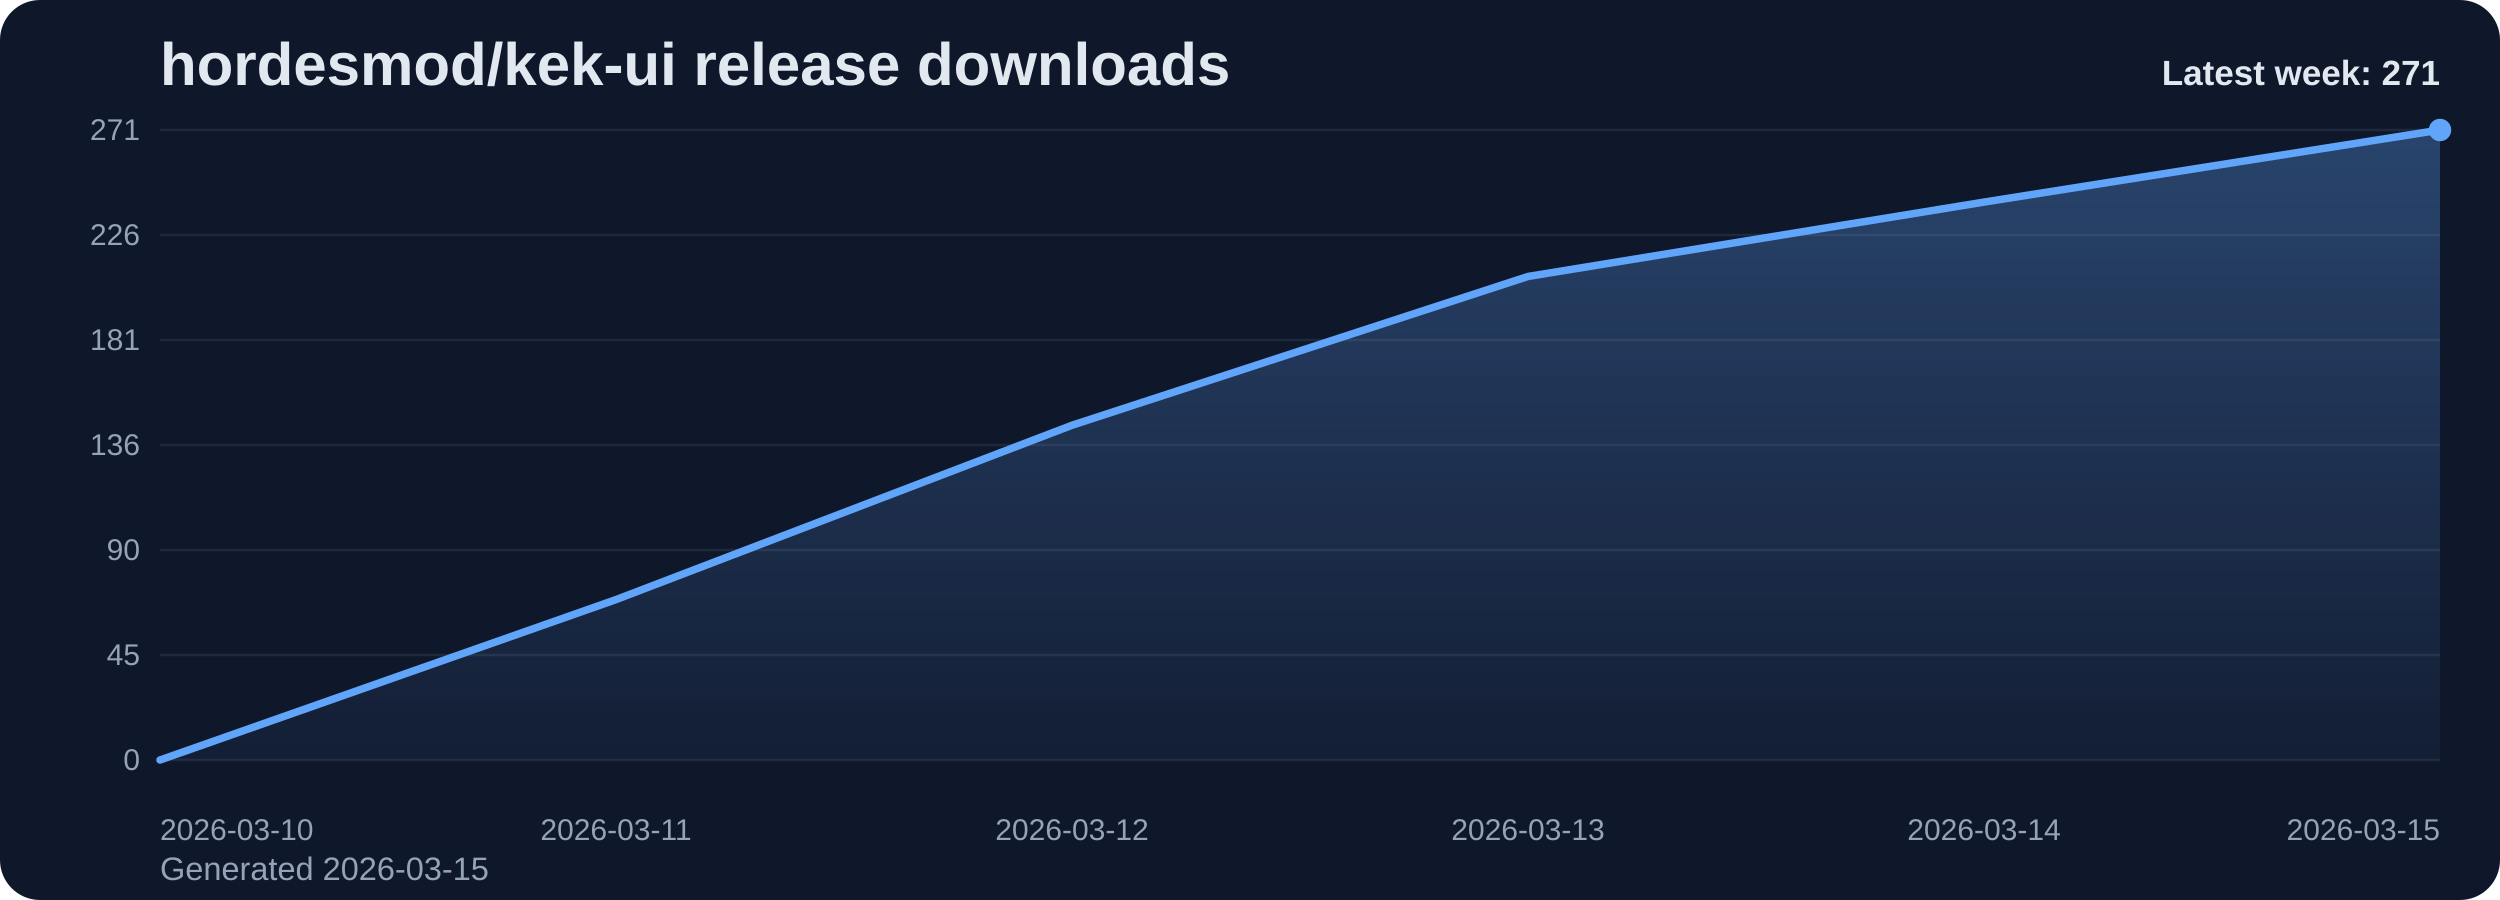
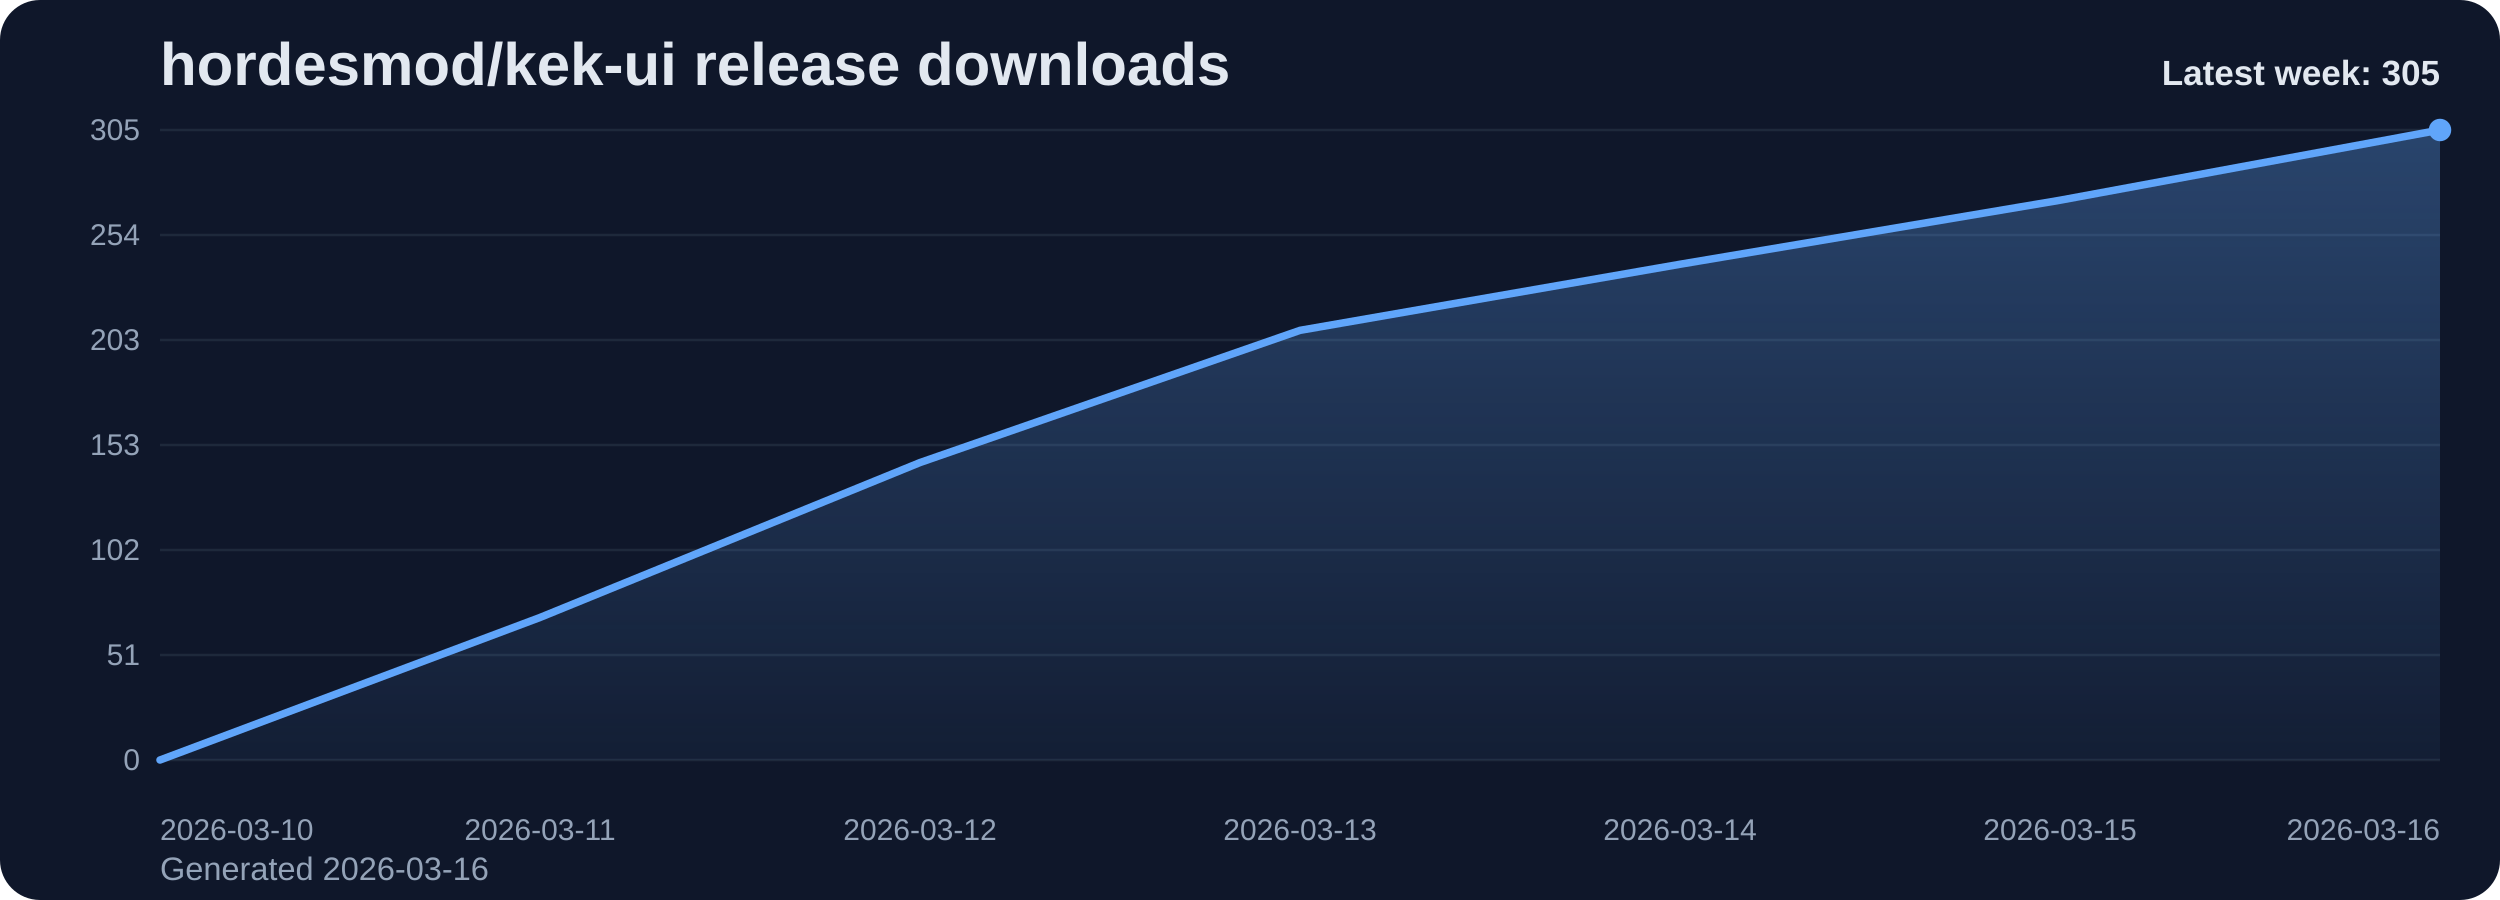
<svg xmlns="http://www.w3.org/2000/svg" viewBox="0 0 1000 360" role="img" aria-label="hordesmod/kek-ui release downloads chart">
  <defs>
    <linearGradient id="fill-weekly-slate" x1="0" y1="0" x2="0" y2="1">
      <stop offset="0%" stop-color="#60a5fa" stop-opacity="0.32" />
      <stop offset="100%" stop-color="#60a5fa" stop-opacity="0.05" />
    </linearGradient>
    <style>
      .bg { fill: #0f172a; }
      .title { font: 700 24px Arial, sans-serif; fill: #e2e8f0; }
      .sub { font: 400 13px Arial, sans-serif; fill: #94a3b8; }
      .grid { stroke: #1e293b; stroke-width: 1; }
      .axis { font: 400 12px Arial, sans-serif; fill: #94a3b8; }
      .line { fill: none; stroke: #60a5fa; stroke-width: 3; stroke-linecap: round; stroke-linejoin: round; }
      .dot { fill: #60a5fa; }
      .value { font: 600 11px Arial, sans-serif; fill: #cbd5e1; }
      .latest { font: 700 14px Arial, sans-serif; fill: #e2e8f0; }
    </style>
  </defs>
  <rect class="bg" x="0" y="0" width="1000" height="360" rx="16" />
  <text class="title" x="64" y="34">hordesmod/kek-ui release downloads</text>
-   <text class="sub" x="64" y="352">Generated 2026-03-15</text>
+   <text class="sub" x="64" y="352">Generated 2026-03-16</text>
  <line x1="64" y1="52.00" x2="976" y2="52.00" class="grid" />
-   <text x="56" y="56.00" text-anchor="end" class="axis">271</text>
+   <text x="56" y="56.00" text-anchor="end" class="axis">305</text>
  <line x1="64" y1="94.00" x2="976" y2="94.00" class="grid" />
-   <text x="56" y="98.00" text-anchor="end" class="axis">226</text>
+   <text x="56" y="98.00" text-anchor="end" class="axis">254</text>
  <line x1="64" y1="136.00" x2="976" y2="136.00" class="grid" />
-   <text x="56" y="140.00" text-anchor="end" class="axis">181</text>
+   <text x="56" y="140.00" text-anchor="end" class="axis">203</text>
  <line x1="64" y1="178.00" x2="976" y2="178.00" class="grid" />
-   <text x="56" y="182.00" text-anchor="end" class="axis">136</text>
+   <text x="56" y="182.00" text-anchor="end" class="axis">153</text>
  <line x1="64" y1="220.00" x2="976" y2="220.00" class="grid" />
-   <text x="56" y="224.00" text-anchor="end" class="axis">90</text>
+   <text x="56" y="224.00" text-anchor="end" class="axis">102</text>
  <line x1="64" y1="262.00" x2="976" y2="262.00" class="grid" />
-   <text x="56" y="266.00" text-anchor="end" class="axis">45</text>
+   <text x="56" y="266.00" text-anchor="end" class="axis">51</text>
  <line x1="64" y1="304.00" x2="976" y2="304.00" class="grid" />
  <text x="56" y="308.00" text-anchor="end" class="axis">0</text>
-   <path d="M 64.00 304 L 64.00 304.00 L 246.40 239.84 L 428.80 170.10 L 611.20 110.58 L 793.60 80.83 L 976.00 52.00 L 976.00 304 Z" fill="url(#fill-weekly-slate)" />
-   <polyline class="line" points="64.00,304.00 246.40,239.84 428.80,170.10 611.20,110.58 793.60,80.83 976.00,52.00" />
+   <path d="M 64.00 304 L 64.00 304.00 L 216.00 246.99 L 368.00 185.02 L 520.00 132.14 L 672.00 105.70 L 824.00 80.09 L 976.00 52.00 L 976.00 304 Z" fill="url(#fill-weekly-slate)" />
+   <polyline class="line" points="64.00,304.00 216.00,246.99 368.00,185.02 520.00,132.14 672.00,105.70 824.00,80.09 976.00,52.00" />
  <circle class="dot" cx="976.00" cy="52.00" r="4.5" />
  <text class="axis" x="64.00" y="336" text-anchor="start">2026-03-10</text>
-   <text class="axis" x="246.40" y="336" text-anchor="middle">2026-03-11</text>
-   <text class="axis" x="428.80" y="336" text-anchor="middle">2026-03-12</text>
-   <text class="axis" x="611.20" y="336" text-anchor="middle">2026-03-13</text>
-   <text class="axis" x="793.60" y="336" text-anchor="middle">2026-03-14</text>
-   <text class="axis" x="976.00" y="336" text-anchor="end">2026-03-15</text>
-   <text class="latest" x="976" y="34" text-anchor="end">Latest week: 271</text>
+   <text class="axis" x="216.00" y="336" text-anchor="middle">2026-03-11</text>
+   <text class="axis" x="368.00" y="336" text-anchor="middle">2026-03-12</text>
+   <text class="axis" x="520.00" y="336" text-anchor="middle">2026-03-13</text>
+   <text class="axis" x="672.00" y="336" text-anchor="middle">2026-03-14</text>
+   <text class="axis" x="824.00" y="336" text-anchor="middle">2026-03-15</text>
+   <text class="axis" x="976.00" y="336" text-anchor="end">2026-03-16</text>
+   <text class="latest" x="976" y="34" text-anchor="end">Latest week: 305</text>
</svg>
